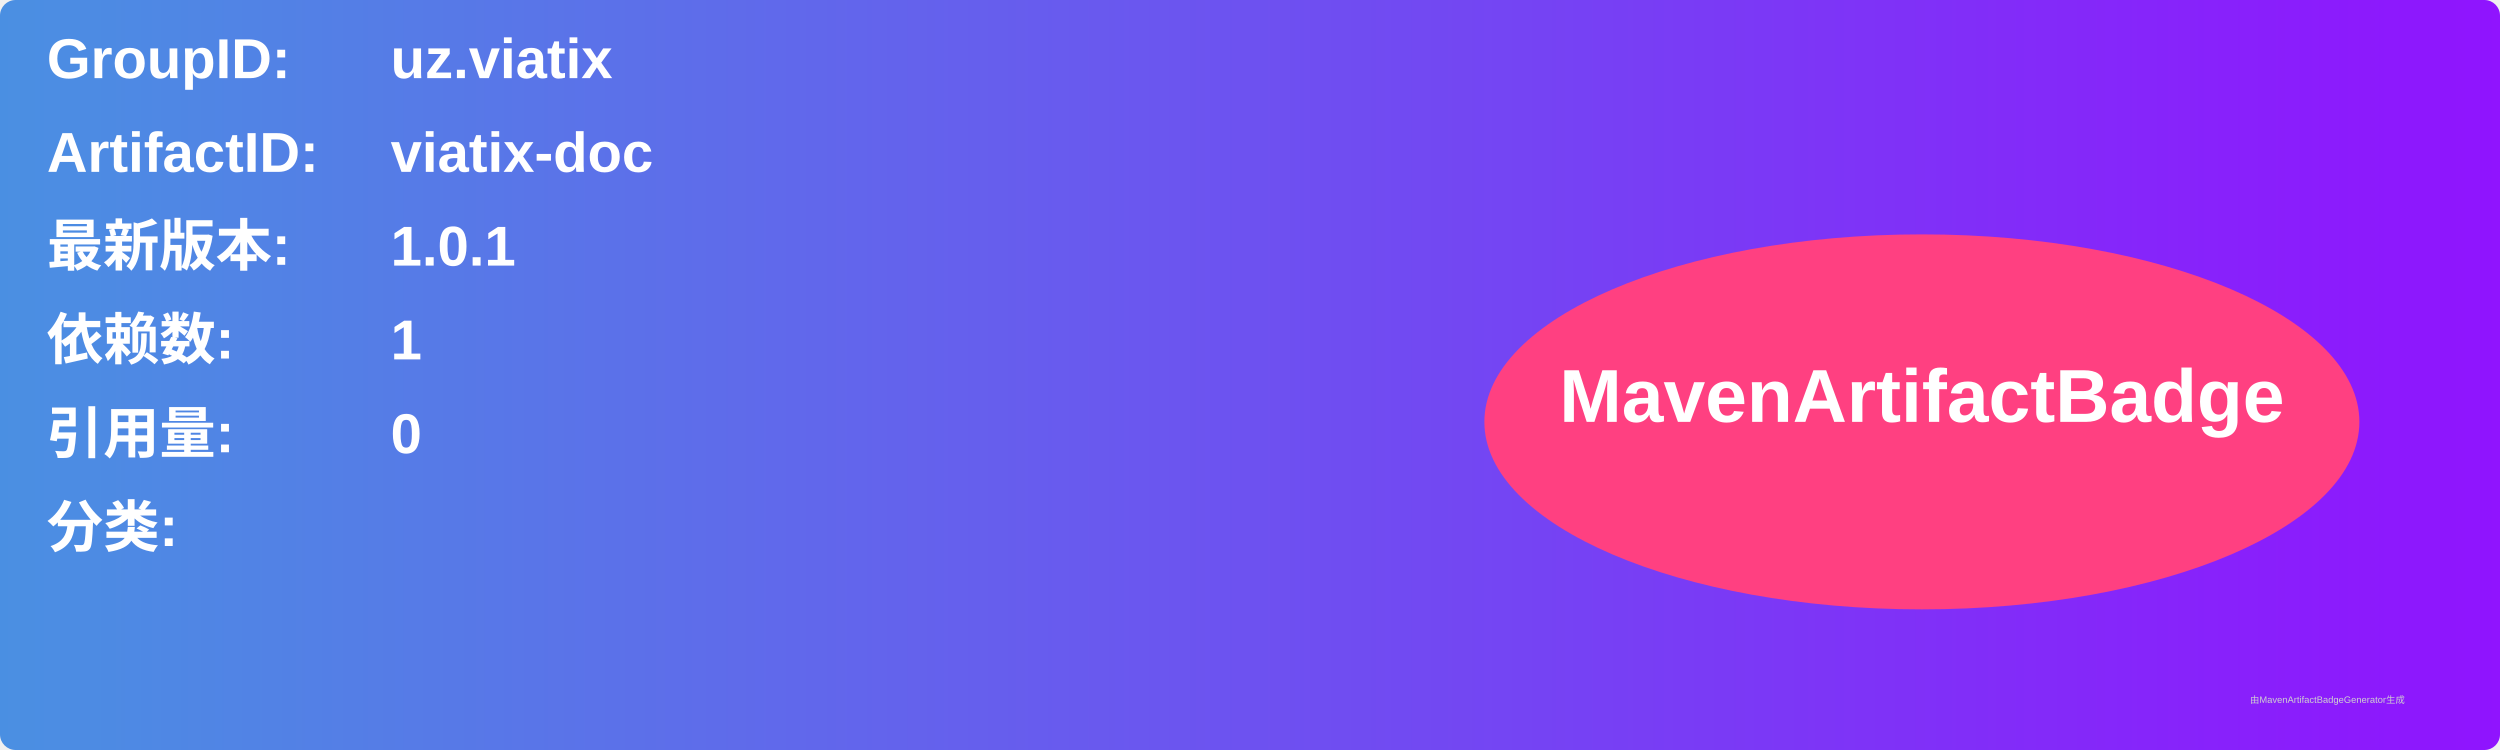
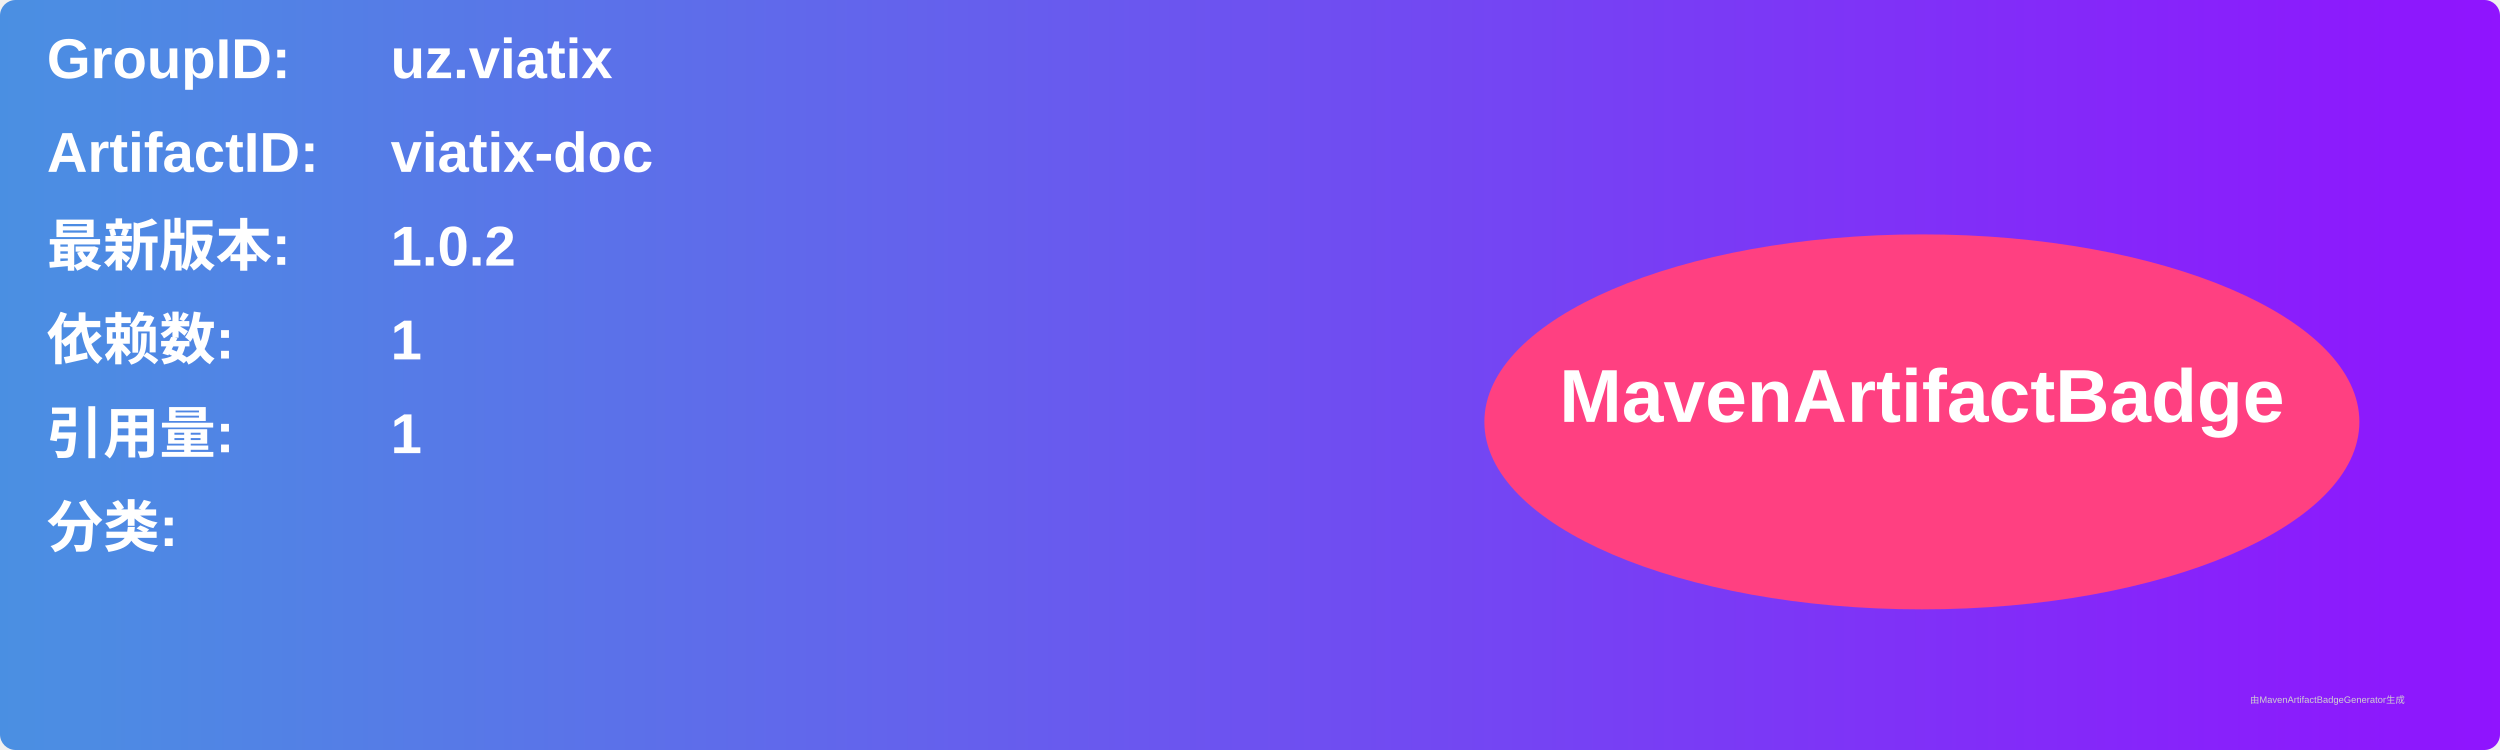
<svg xmlns="http://www.w3.org/2000/svg" width="800" height="240" viewBox="0 0 800 240">
  <linearGradient id="grad" x1="0%" y1="0%" x2="100%" y2="0%">
    <stop offset="0%" stop-color="#4a90e2" />
    <stop offset="100%" stop-color="#9013fe" />
  </linearGradient>
  <rect width="100%" height="100%" rx="5" ry="5" fill="url(#grad)" />
  <g transform="translate(15, 15)">
    <text x="0" y="10" font-family="Arial" font-size="18" fill="white" font-weight="bold" width="260">GroupID:</text>
    <text x="110" y="10" font-family="Arial" font-size="18" fill="white" font-weight="bold" width="460">uz.viatix</text>
    <text x="0" y="40" font-family="Arial" font-size="18" fill="white" font-weight="bold" width="260">ArtifactID:</text>
    <text x="110" y="40" font-family="Arial" font-size="18" fill="white" font-weight="bold" width="460">viatix-doc</text>
    <text x="0" y="70" font-family="Arial" font-size="18" fill="white" font-weight="bold">最新版本:</text>
    <text x="110" y="70" font-family="Arial" font-size="18" fill="white" font-weight="bold">
-       <tspan font-weight="bold">1.0.1</tspan>
+       <tspan font-weight="bold">1.0.2</tspan>
    </text>
    <text x="0" y="100" font-family="Arial" font-size="18" fill="white" font-weight="bold">依赖数: </text>
    <text x="110" y="100" font-family="Arial" font-size="18" fill="white">
      <tspan font-weight="bold">1</tspan>
    </text>
    <text x="0" y="130" font-family="Arial" font-size="18" fill="white" font-weight="bold">引用量: </text>
    <text x="110" y="130" font-family="Arial" font-size="18" fill="white">
-       <tspan font-weight="bold">0</tspan>
+       <tspan font-weight="bold">1</tspan>
    </text>
    <text x="0" y="160" font-family="Arial" font-size="18" fill="white" font-weight="bold">分类:</text>
    <text x="10" y="190" font-family="Arial" font-size="10" fill="white">
      <tspan font-weight="bold" />
    </text>
    <ellipse cx="600" cy="120" rx="140" ry="60" fill="#ff4081" />
    <text x="600" y="120" text-anchor="middle" font-family="Arial" font-size="24" fill="white" font-weight="bold">MavenArtifactBadge</text>
  </g>
  <text x="720" y="225" font-family="Arial" font-size="3" fill="#d0d0d0">由MavenArtifactBadgeGenerator生成</text>
</svg>
